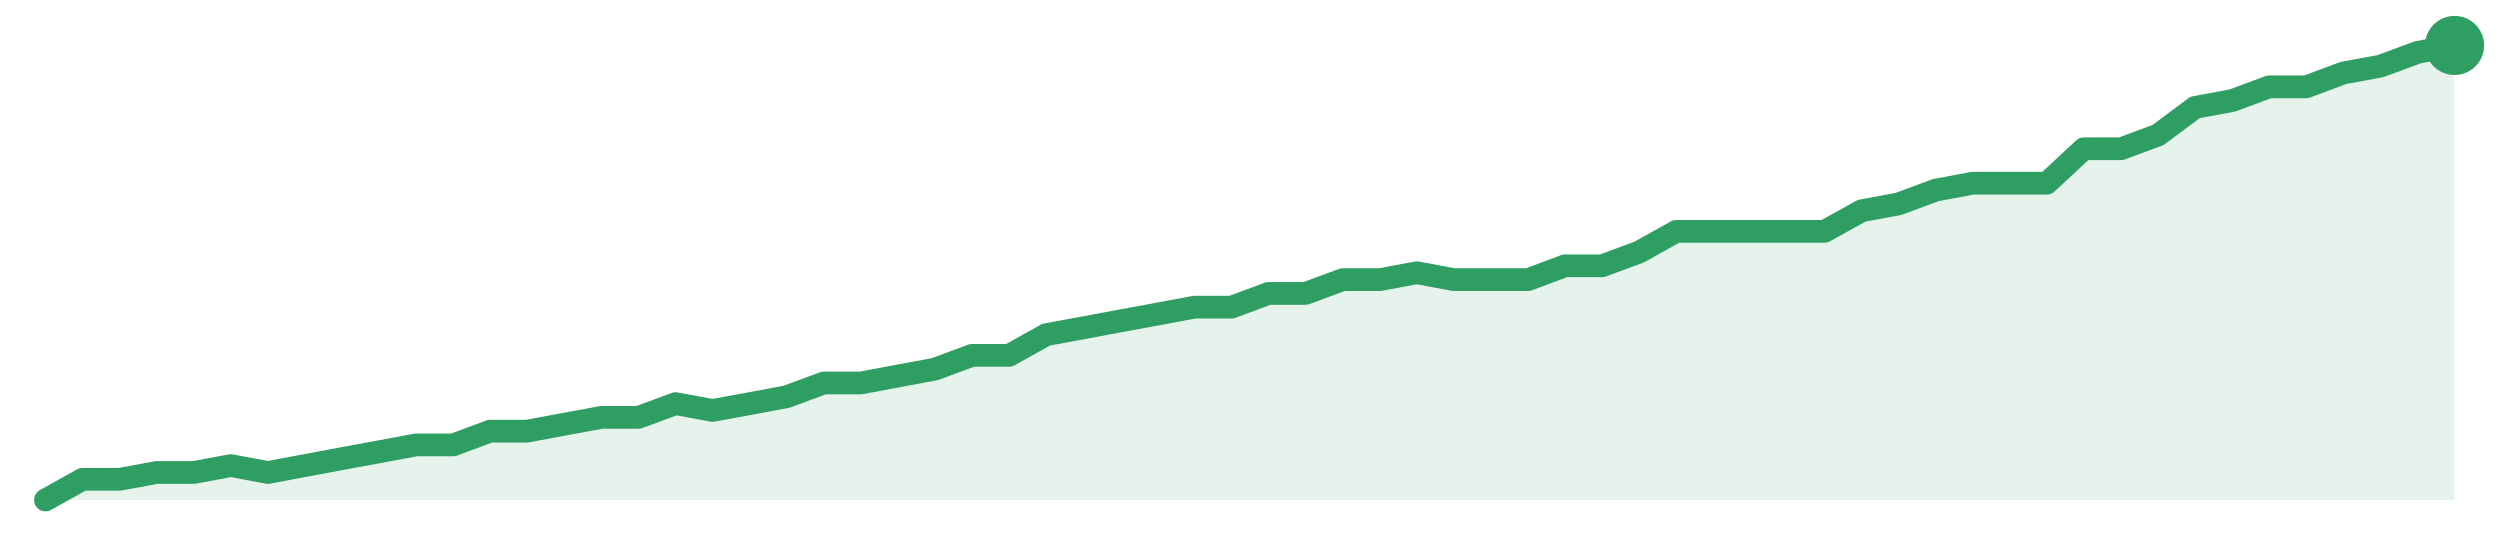
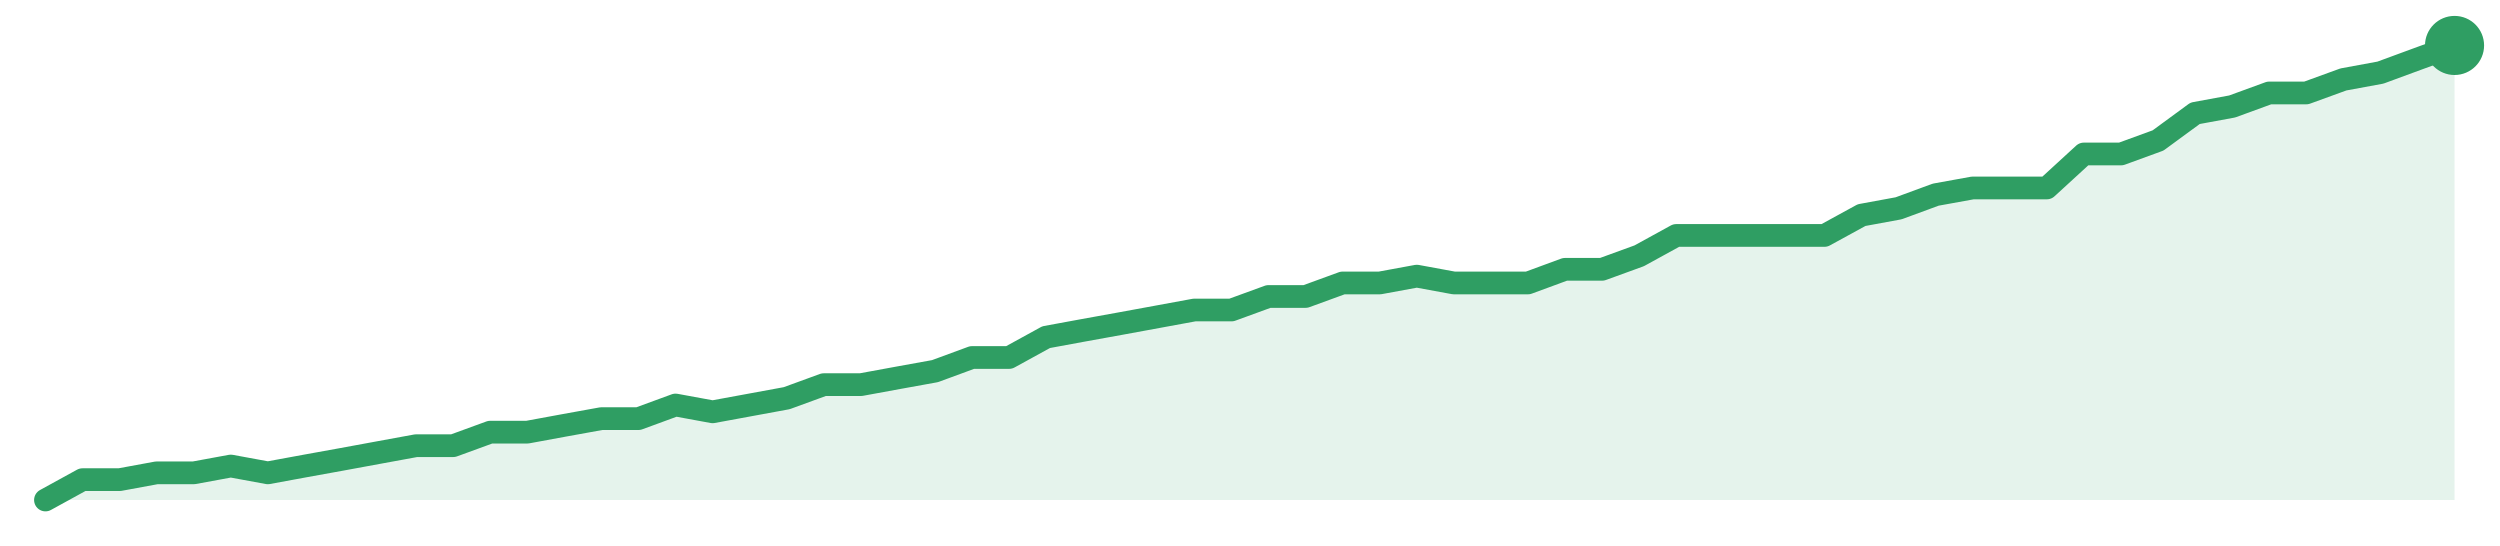
<svg xmlns="http://www.w3.org/2000/svg" width="220" height="48" viewBox="0 0 220 48" role="img" aria-label="trend">
-   <path d="M4.0,44.0 L4.0,44.0 L7.26,42.18 L10.52,42.18 L13.78,41.58 L17.05,41.58 L20.31,40.97 L23.57,41.58 L26.83,40.97 L30.09,40.36 L33.35,39.76 L36.62,39.15 L39.88,39.15 L43.14,37.94 L46.4,37.94 L49.66,37.33 L52.92,36.73 L56.18,36.73 L59.45,35.52 L62.71,36.12 L65.97,35.52 L69.23,34.91 L72.49,33.7 L75.75,33.7 L79.02,33.09 L82.28,32.48 L85.54,31.27 L88.8,31.27 L92.06,29.45 L95.32,28.85 L98.58,28.24 L101.85,27.64 L105.11,27.03 L108.37,27.03 L111.63,25.82 L114.89,25.82 L118.15,24.61 L121.42,24.61 L124.68,24.0 L127.94,24.61 L131.2,24.61 L134.46,24.61 L137.72,23.39 L140.98,23.39 L144.25,22.18 L147.51,20.36 L150.77,20.36 L154.03,20.36 L157.29,20.36 L160.55,20.36 L163.82,18.55 L167.08,17.94 L170.34,16.73 L173.6,16.12 L176.86,16.12 L180.12,16.12 L183.38,13.09 L186.65,13.09 L189.91,11.88 L193.17,9.45 L196.43,8.85 L199.69,7.64 L202.95,7.64 L206.22,6.42 L209.48,5.82 L212.74,4.61 L216.0,4.0 L216.0,44.0 Z" fill="#2f9e631f" />
-   <path d="M4.0,44.0 L7.26,42.18 L10.52,42.18 L13.78,41.58 L17.05,41.58 L20.31,40.97 L23.57,41.58 L26.83,40.97 L30.09,40.36 L33.35,39.76 L36.62,39.15 L39.88,39.15 L43.14,37.94 L46.4,37.94 L49.66,37.33 L52.92,36.73 L56.18,36.73 L59.45,35.52 L62.71,36.12 L65.97,35.52 L69.23,34.91 L72.49,33.7 L75.75,33.7 L79.02,33.09 L82.28,32.48 L85.54,31.27 L88.8,31.27 L92.06,29.45 L95.32,28.85 L98.58,28.24 L101.85,27.64 L105.11,27.03 L108.37,27.03 L111.63,25.82 L114.89,25.82 L118.15,24.61 L121.42,24.61 L124.68,24.0 L127.94,24.61 L131.2,24.61 L134.46,24.61 L137.72,23.39 L140.98,23.39 L144.25,22.18 L147.51,20.36 L150.77,20.36 L154.03,20.36 L157.29,20.36 L160.55,20.36 L163.82,18.55 L167.08,17.94 L170.34,16.73 L173.6,16.12 L176.86,16.12 L180.12,16.12 L183.38,13.09 L186.65,13.09 L189.91,11.88 L193.17,9.45 L196.43,8.85 L199.69,7.64 L202.95,7.64 L206.22,6.42 L209.48,5.82 L212.74,4.61 L216.0,4.0" fill="none" stroke="#2f9e63" stroke-width="2" stroke-linejoin="round" stroke-linecap="round" />
+   <path d="M4.0,44.0 L4.0,44.0 L7.26,42.21 L10.52,42.21 L13.78,41.61 L17.05,41.61 L20.31,41.01 L23.57,41.61 L26.83,41.01 L30.09,40.42 L33.35,39.82 L36.62,39.22 L39.88,39.22 L43.14,38.03 L46.4,38.03 L49.66,37.43 L52.92,36.84 L56.18,36.84 L59.45,35.64 L62.71,36.24 L65.97,35.64 L69.23,35.04 L72.49,33.85 L75.75,33.85 L79.02,33.25 L82.28,32.66 L85.54,31.46 L88.8,31.46 L92.06,29.67 L95.32,29.07 L98.58,28.48 L101.85,27.88 L105.11,27.28 L108.37,27.28 L111.63,26.09 L114.89,26.09 L118.15,24.9 L121.42,24.9 L124.68,24.3 L127.94,24.9 L131.2,24.9 L134.46,24.9 L137.72,23.7 L140.98,23.7 L144.25,22.51 L147.51,20.72 L150.77,20.72 L154.03,20.72 L157.29,20.72 L160.55,20.72 L163.82,18.93 L167.08,18.33 L170.34,17.13 L173.6,16.54 L176.86,16.54 L180.12,16.54 L183.38,13.55 L186.65,13.55 L189.91,12.36 L193.17,9.97 L196.43,9.37 L199.69,8.18 L202.95,8.18 L206.22,6.99 L209.48,6.39 L212.74,5.19 L216.0,4.0 L216.0,44.0 Z" fill="#2f9e631f" />
+   <path d="M4.0,44.0 L7.26,42.21 L10.52,42.21 L13.78,41.61 L17.05,41.61 L20.31,41.01 L23.57,41.61 L26.83,41.01 L30.09,40.42 L33.35,39.82 L36.62,39.22 L39.88,39.22 L43.14,38.03 L46.4,38.03 L49.66,37.43 L52.92,36.84 L56.18,36.84 L59.45,35.64 L62.71,36.24 L65.97,35.64 L69.23,35.04 L72.49,33.85 L75.75,33.85 L79.02,33.25 L82.28,32.66 L85.54,31.46 L88.8,31.46 L92.06,29.67 L95.32,29.07 L98.58,28.48 L101.85,27.88 L105.11,27.28 L108.37,27.28 L111.63,26.09 L114.89,26.09 L118.15,24.9 L121.42,24.9 L124.68,24.3 L127.94,24.9 L131.2,24.9 L134.46,24.9 L137.72,23.7 L140.98,23.7 L144.25,22.51 L147.51,20.72 L150.77,20.72 L154.03,20.72 L157.29,20.72 L160.55,20.72 L163.82,18.93 L167.08,18.33 L170.34,17.13 L173.6,16.54 L176.86,16.54 L180.12,16.54 L183.38,13.55 L186.65,13.55 L189.91,12.36 L193.17,9.97 L196.43,9.37 L199.69,8.18 L202.95,8.18 L206.22,6.99 L209.48,6.39 L212.74,5.19 L216.0,4.0" fill="none" stroke="#2f9e63" stroke-width="2" stroke-linejoin="round" stroke-linecap="round" />
  <circle cx="216.0" cy="4.0" r="2.6" fill="#2f9e63" />
</svg>
